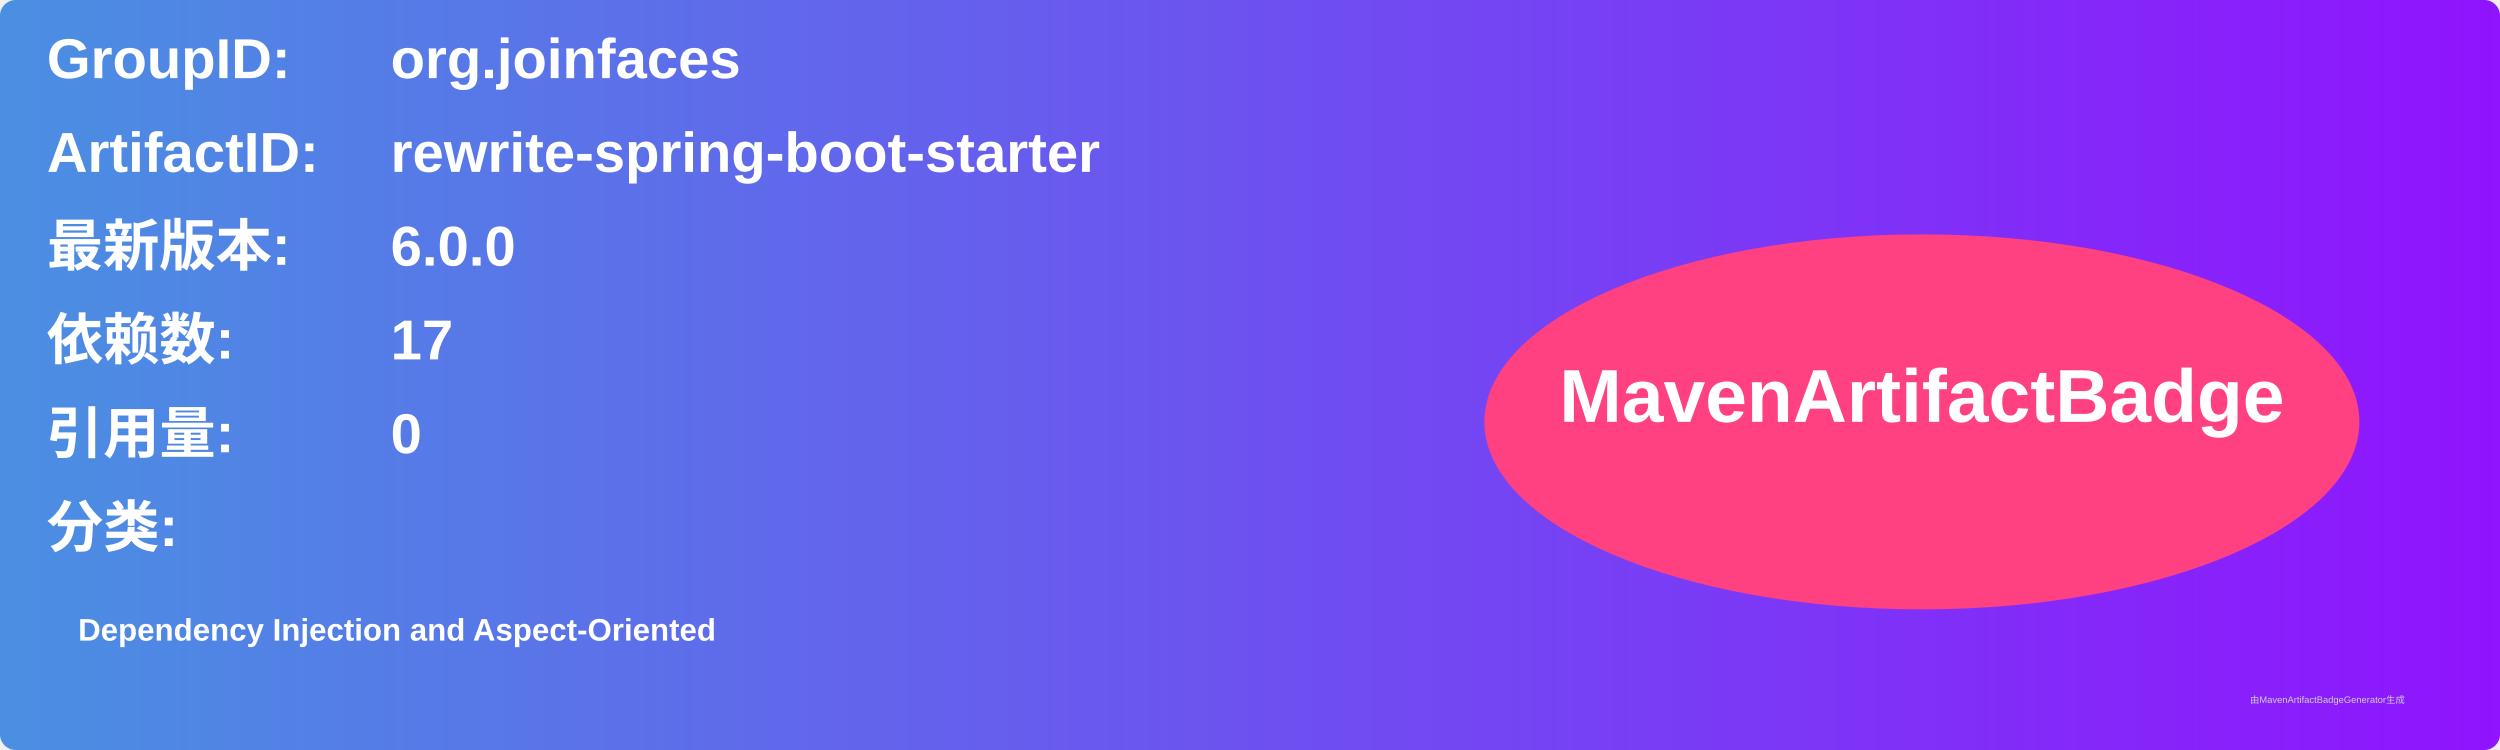
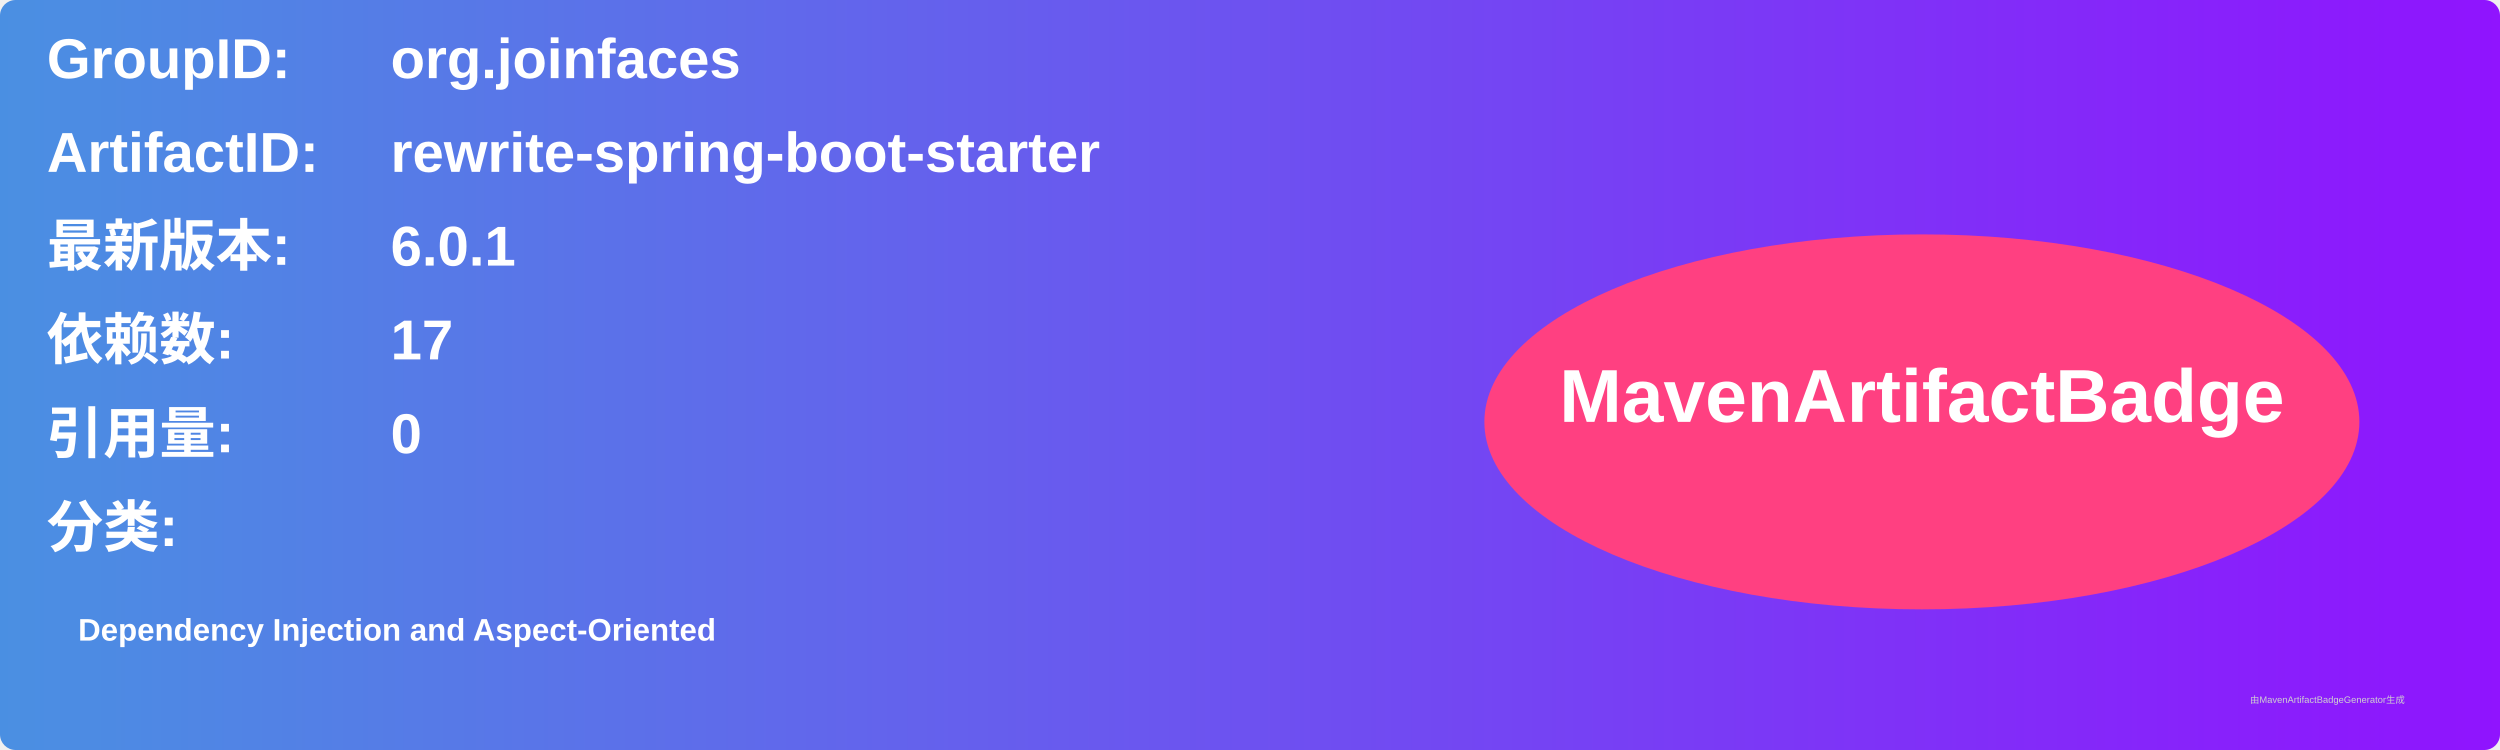
<svg xmlns="http://www.w3.org/2000/svg" width="800" height="240" viewBox="0 0 800 240">
  <linearGradient id="grad" x1="0%" y1="0%" x2="100%" y2="0%">
    <stop offset="0%" stop-color="#4a90e2" />
    <stop offset="100%" stop-color="#9013fe" />
  </linearGradient>
  <rect width="100%" height="100%" rx="5" ry="5" fill="url(#grad)" />
  <g transform="translate(15, 15)">
    <text x="0" y="10" font-family="Arial" font-size="18" fill="white" font-weight="bold" width="260">GroupID:</text>
    <text x="110" y="10" font-family="Arial" font-size="18" fill="white" font-weight="bold" width="460">org.joinfaces</text>
    <text x="0" y="40" font-family="Arial" font-size="18" fill="white" font-weight="bold" width="260">ArtifactID:</text>
    <text x="110" y="40" font-family="Arial" font-size="18" fill="white" font-weight="bold" width="460">rewrite-spring-boot-starter</text>
    <text x="0" y="70" font-family="Arial" font-size="18" fill="white" font-weight="bold">最新版本:</text>
    <text x="110" y="70" font-family="Arial" font-size="18" fill="white" font-weight="bold">
-       <tspan font-weight="bold">6.0.0</tspan>
+       <tspan font-weight="bold">6.0.1</tspan>
    </text>
    <text x="0" y="100" font-family="Arial" font-size="18" fill="white" font-weight="bold">依赖数: </text>
    <text x="110" y="100" font-family="Arial" font-size="18" fill="white">
      <tspan font-weight="bold">17</tspan>
    </text>
    <text x="0" y="130" font-family="Arial" font-size="18" fill="white" font-weight="bold">引用量: </text>
    <text x="110" y="130" font-family="Arial" font-size="18" fill="white">
      <tspan font-weight="bold">0</tspan>
    </text>
    <text x="0" y="160" font-family="Arial" font-size="18" fill="white" font-weight="bold">分类:</text>
    <text x="10" y="190" font-family="Arial" font-size="10" fill="white">
      <tspan font-weight="bold">Dependency Injection and Aspect-Oriented</tspan>
    </text>
    <ellipse cx="600" cy="120" rx="140" ry="60" fill="#ff4081" />
    <text x="600" y="120" text-anchor="middle" font-family="Arial" font-size="24" fill="white" font-weight="bold">MavenArtifactBadge</text>
  </g>
  <text x="720" y="225" font-family="Arial" font-size="3" fill="#d0d0d0">由MavenArtifactBadgeGenerator生成</text>
</svg>
